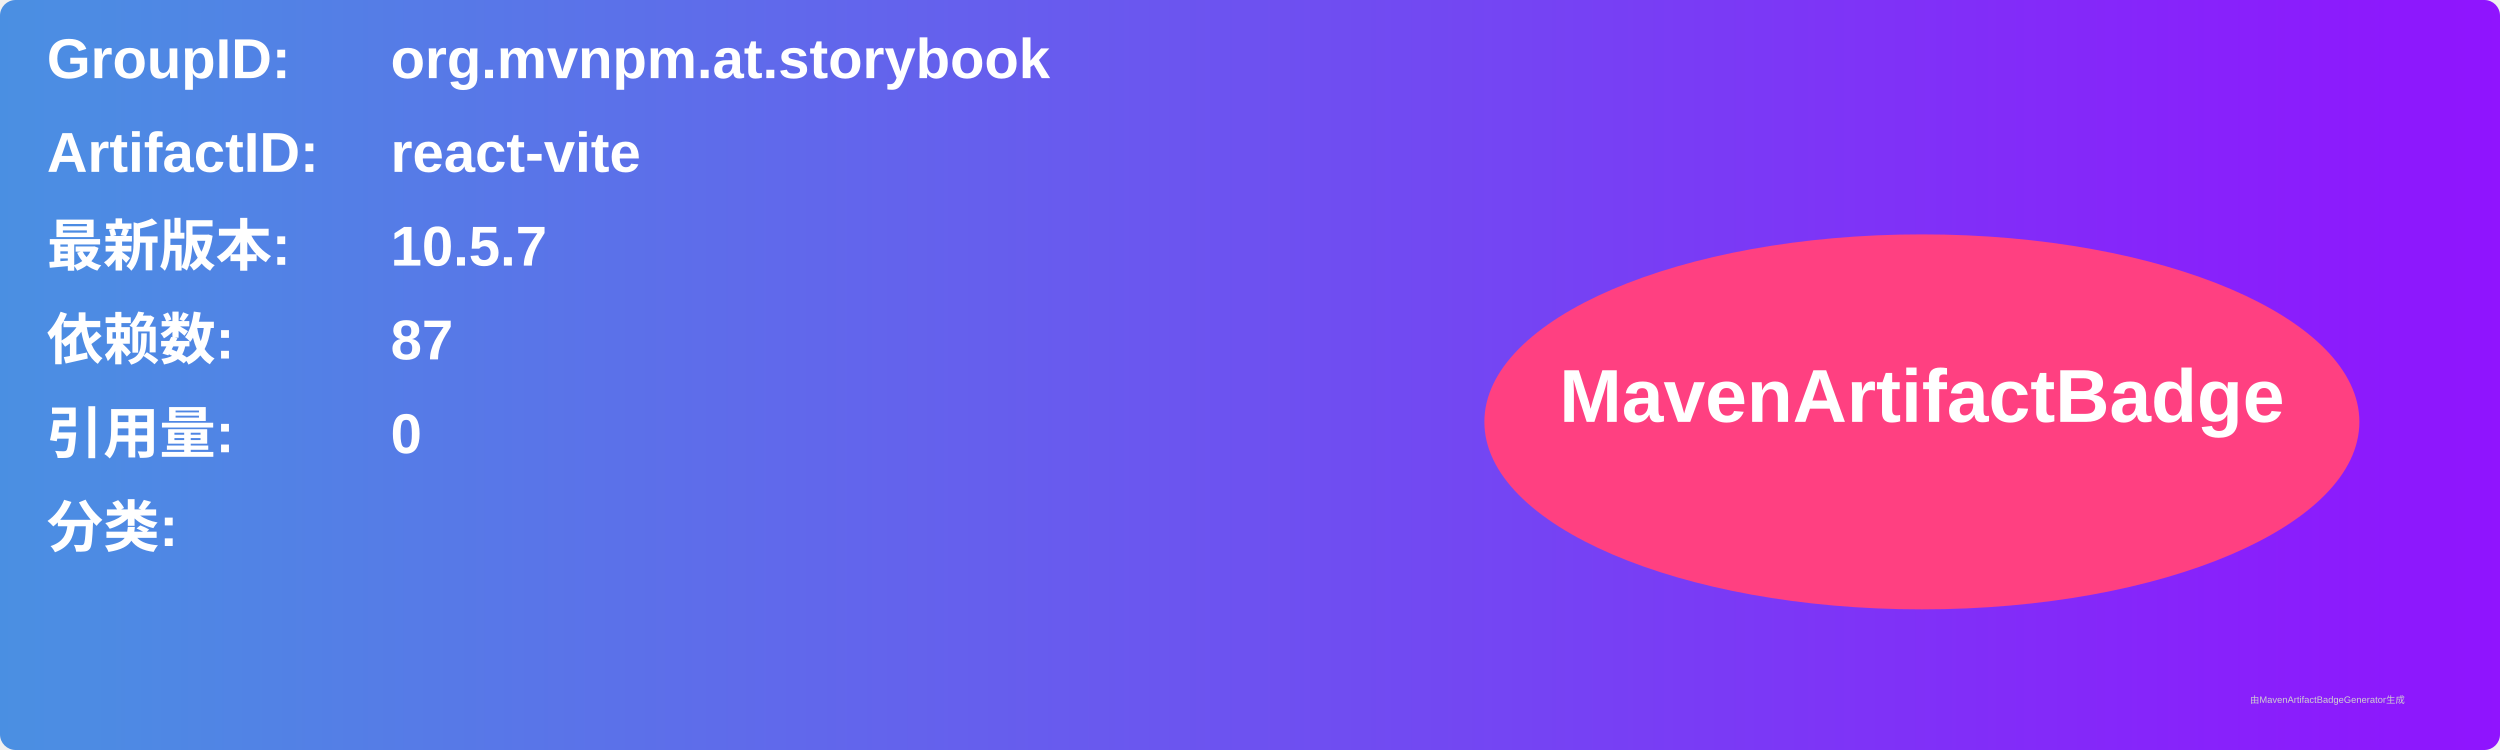
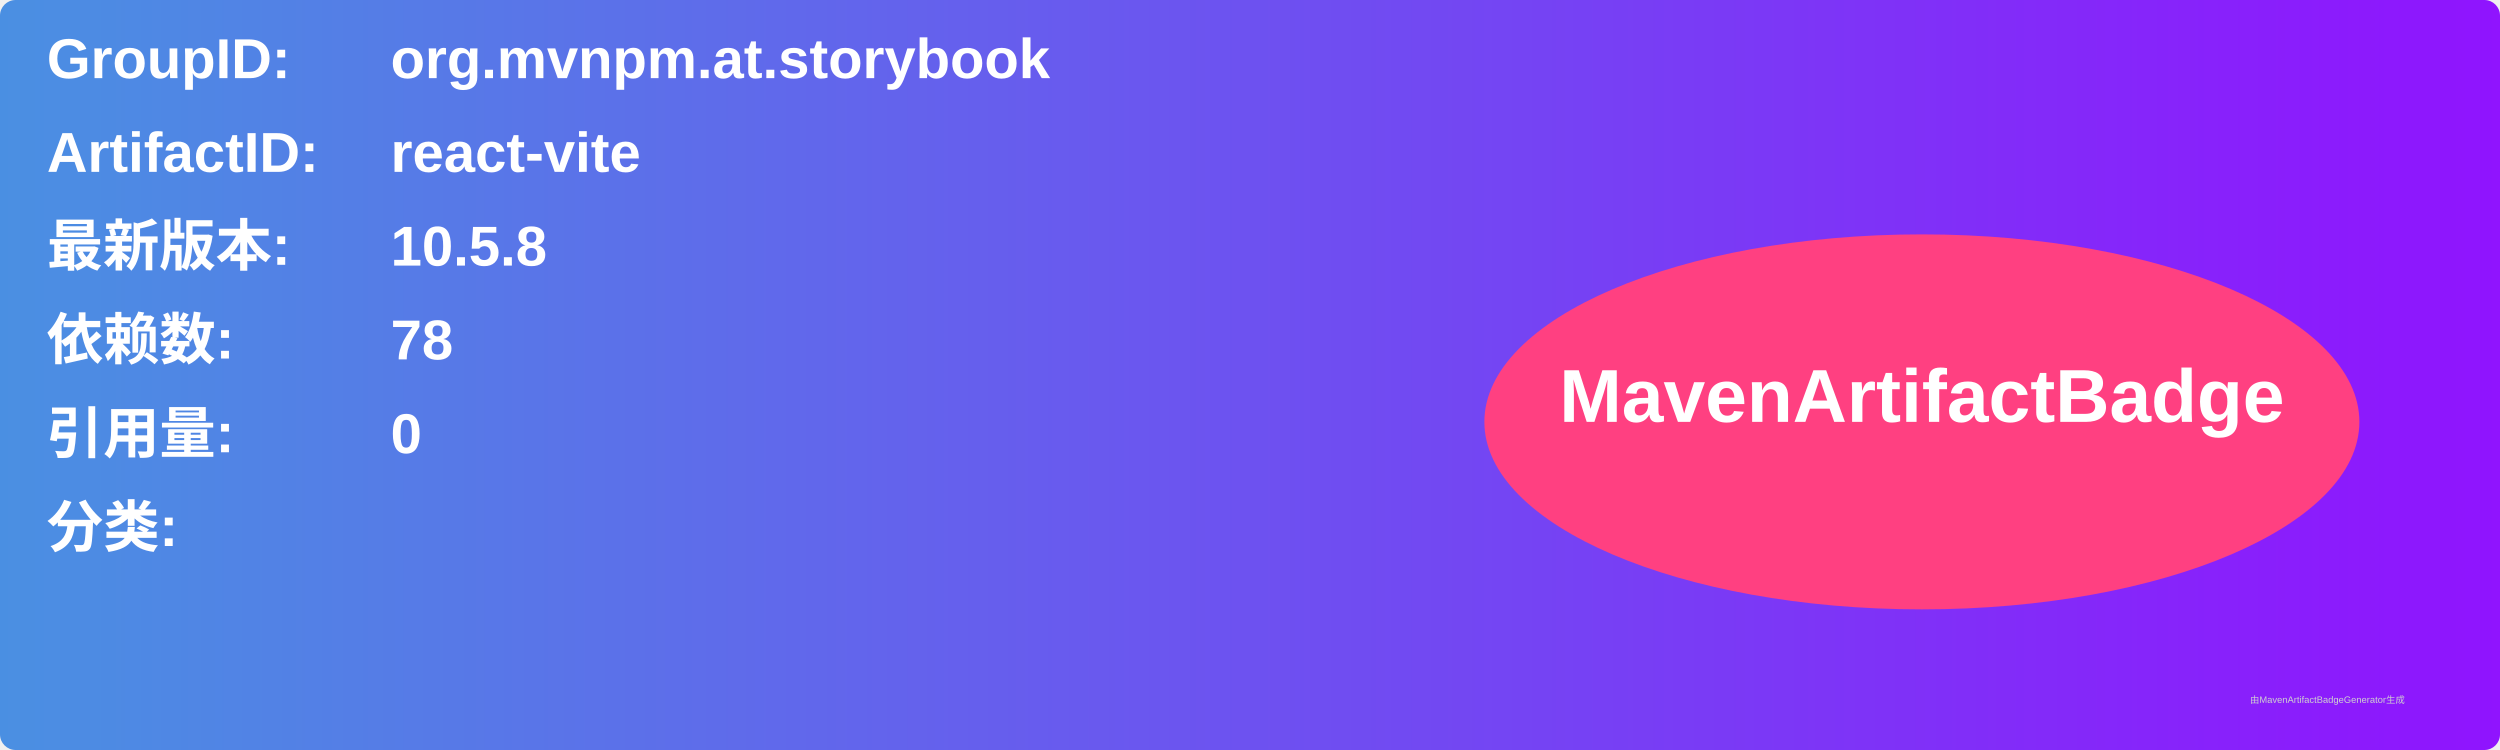
<svg xmlns="http://www.w3.org/2000/svg" width="800" height="240" viewBox="0 0 800 240">
  <linearGradient id="grad" x1="0%" y1="0%" x2="100%" y2="0%">
    <stop offset="0%" stop-color="#4a90e2" />
    <stop offset="100%" stop-color="#9013fe" />
  </linearGradient>
  <rect width="100%" height="100%" rx="5" ry="5" fill="url(#grad)" />
  <g transform="translate(15, 15)">
    <text x="0" y="10" font-family="Arial" font-size="18" fill="white" font-weight="bold" width="260">GroupID:</text>
    <text x="110" y="10" font-family="Arial" font-size="18" fill="white" font-weight="bold" width="460">org.mvnpm.at.storybook</text>
    <text x="0" y="40" font-family="Arial" font-size="18" fill="white" font-weight="bold" width="260">ArtifactID:</text>
    <text x="110" y="40" font-family="Arial" font-size="18" fill="white" font-weight="bold" width="460">react-vite</text>
    <text x="0" y="70" font-family="Arial" font-size="18" fill="white" font-weight="bold">最新版本:</text>
    <text x="110" y="70" font-family="Arial" font-size="18" fill="white" font-weight="bold">
-       <tspan font-weight="bold">10.5.7</tspan>
+       <tspan font-weight="bold">10.5.8</tspan>
    </text>
    <text x="0" y="100" font-family="Arial" font-size="18" fill="white" font-weight="bold">依赖数: </text>
    <text x="110" y="100" font-family="Arial" font-size="18" fill="white">
-       <tspan font-weight="bold">87</tspan>
+       <tspan font-weight="bold">78</tspan>
    </text>
    <text x="0" y="130" font-family="Arial" font-size="18" fill="white" font-weight="bold">引用量: </text>
    <text x="110" y="130" font-family="Arial" font-size="18" fill="white">
      <tspan font-weight="bold">0</tspan>
    </text>
    <text x="0" y="160" font-family="Arial" font-size="18" fill="white" font-weight="bold">分类:</text>
    <text x="10" y="190" font-family="Arial" font-size="10" fill="white">
      <tspan font-weight="bold" />
    </text>
    <ellipse cx="600" cy="120" rx="140" ry="60" fill="#ff4081" />
    <text x="600" y="120" text-anchor="middle" font-family="Arial" font-size="24" fill="white" font-weight="bold">MavenArtifactBadge</text>
  </g>
  <text x="720" y="225" font-family="Arial" font-size="3" fill="#d0d0d0">由MavenArtifactBadgeGenerator生成</text>
</svg>
